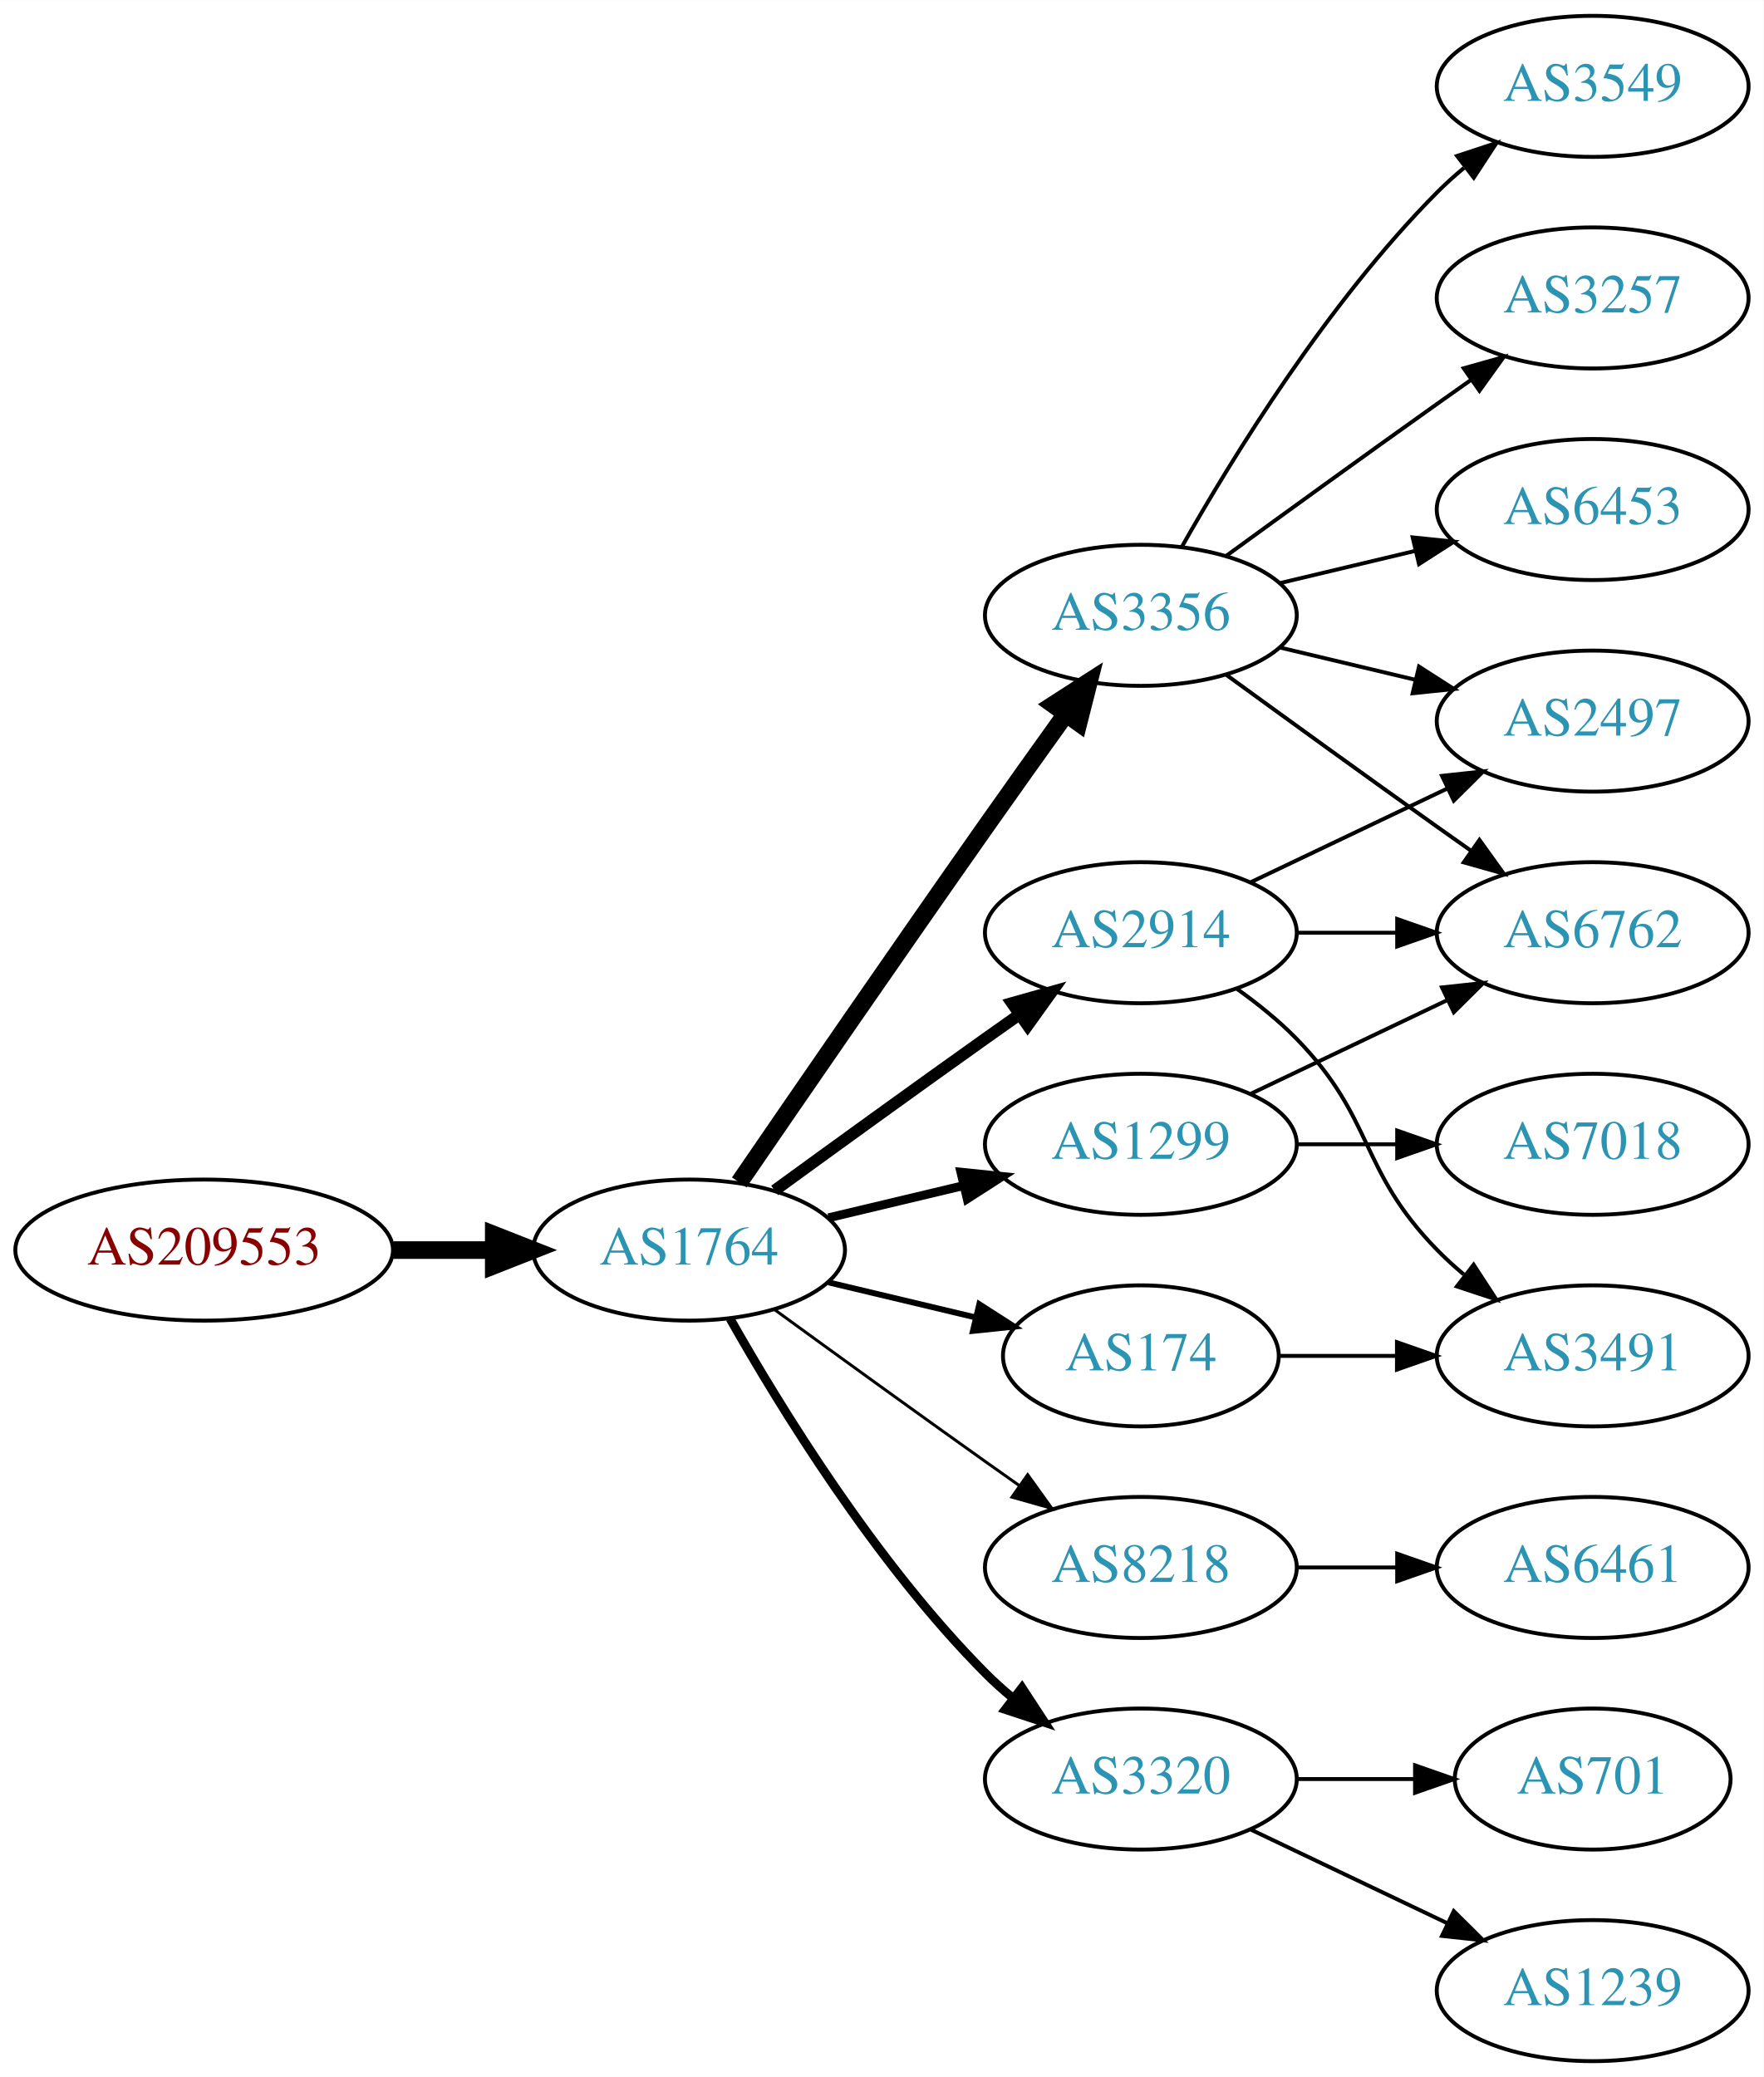
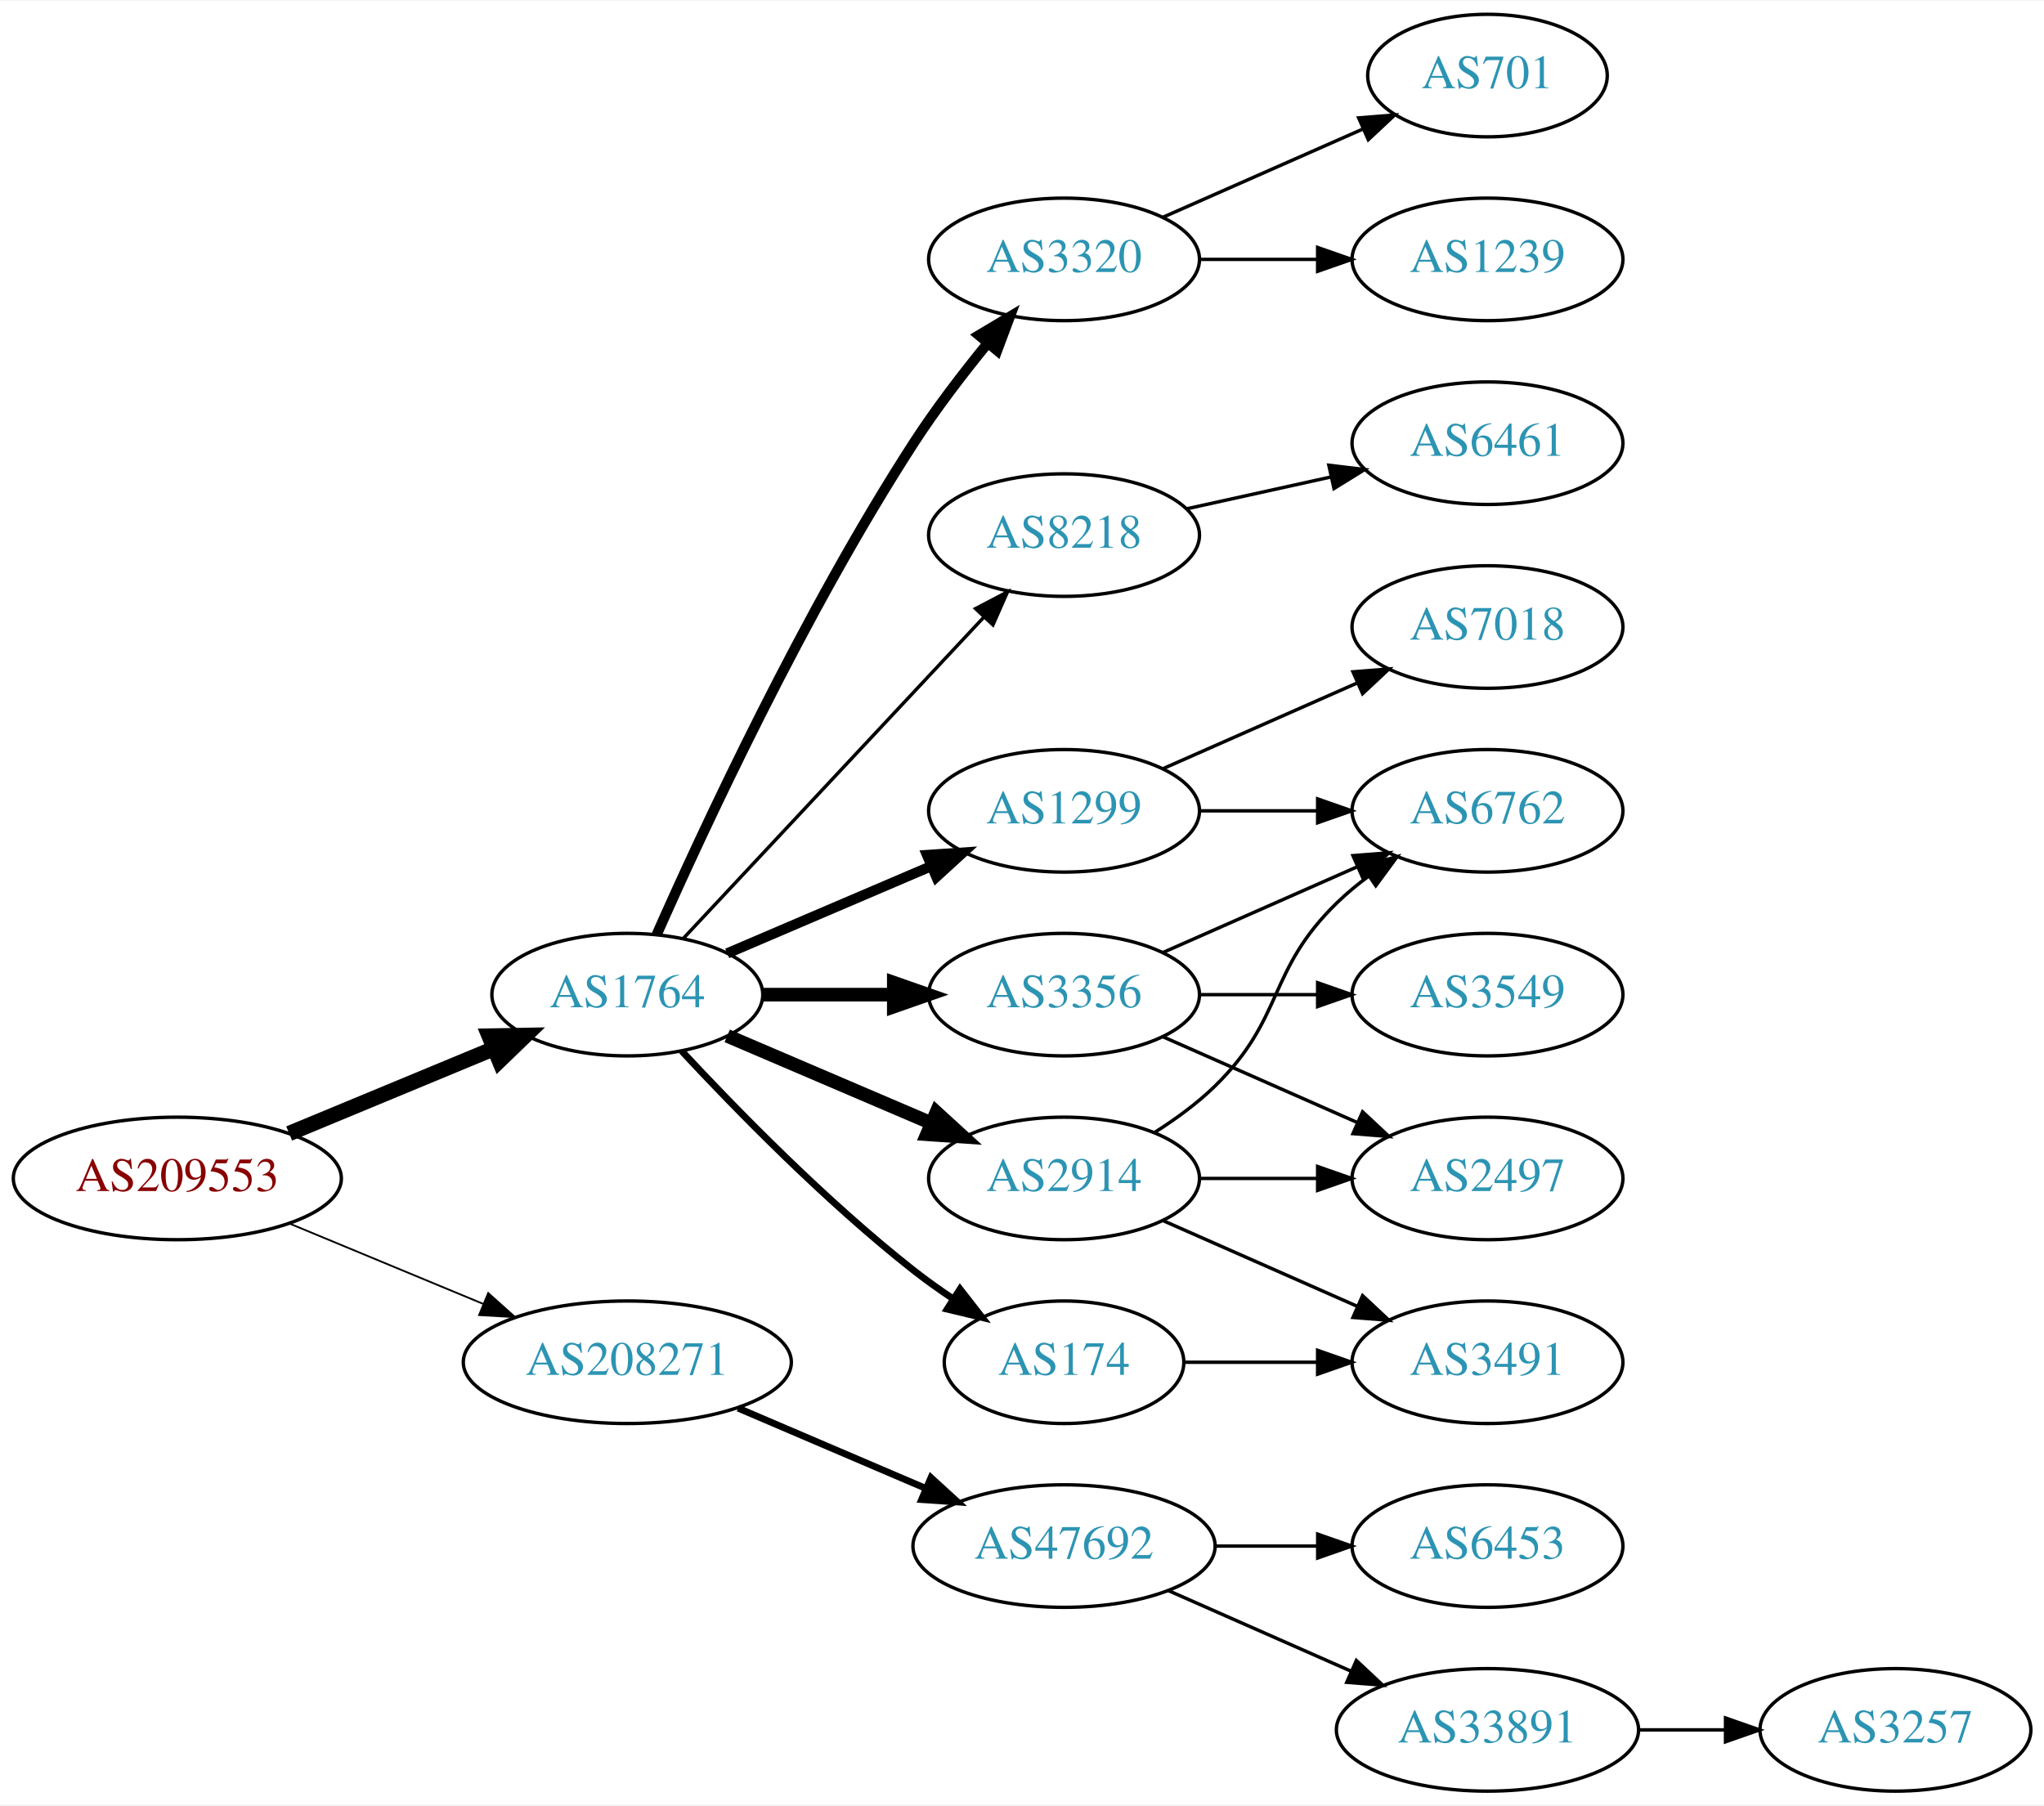
- <svg xmlns="http://www.w3.org/2000/svg" xmlns:xlink="http://www.w3.org/1999/xlink" width="450pt" height="530pt" viewBox="0.00 0.00 450.07 530.00">
+ <svg xmlns="http://www.w3.org/2000/svg" xmlns:xlink="http://www.w3.org/1999/xlink" width="600pt" height="530pt" viewBox="0.00 0.00 600.46 530.00">
  <g id="graph0" class="graph" transform="scale(1 1) rotate(0) translate(4 526)">
-     <polygon fill="white" stroke="none" points="-4,4 -4,-526 446.07,-526 446.07,4 -4,4" />
+     <polygon fill="white" stroke="none" points="-4,4 -4,-526 596.46,-526 596.46,4 -4,4" />
    <g id="node1" class="node">
      <g id="a_node1">
        <a xlink:href="/asn/209553" xlink:title="AS209553 ~ JAGGAER Austria GmbH [AT]">
-           <ellipse fill="#ffffff" stroke="black" cx="48.096" cy="-207" rx="48.192" ry="18" />
-           <text text-anchor="middle" x="48.096" y="-203.3" font-family="Times,serif" font-size="14.00" fill="#880000">AS209553</text>
+           <ellipse fill="#ffffff" stroke="black" cx="48.096" cy="-180" rx="48.192" ry="18" />
+           <text text-anchor="middle" x="48.096" y="-176.3" font-family="Times,serif" font-size="14.00" fill="#880000">AS209553</text>
        </a>
      </g>
    </g>
    <g id="node2" class="node">
      <g id="a_node2">
        <a xlink:href="/asn/1764" xlink:title="AS1764 ~ NEXTLAYER-AS [AT]">
-           <ellipse fill="#ffffff" stroke="black" cx="171.838" cy="-207" rx="39.794" ry="18" />
-           <text text-anchor="middle" x="171.838" y="-203.3" font-family="Times,serif" font-size="14.00" fill="#2c94b3">AS1764</text>
+           <ellipse fill="#ffffff" stroke="black" cx="180.287" cy="-234" rx="39.794" ry="18" />
+           <text text-anchor="middle" x="180.287" y="-230.3" font-family="Times,serif" font-size="14.00" fill="#2c94b3">AS1764</text>
        </a>
      </g>
    </g>
    <g id="edge1" class="edge">
-       <path fill="none" stroke="black" stroke-width="4.5" d="M96.513,-207C104.867,-207 113.577,-207 121.969,-207" />
-       <polygon fill="black" stroke="black" stroke-width="4.5" points="122.004,-210.938 132.004,-207 122.004,-203.063 122.004,-210.938" />
+       <path fill="none" stroke="black" stroke-width="4.5" d="M80.944,-193.21C99.105,-200.742 121.984,-210.232 141.104,-218.163" />
+       <polygon fill="black" stroke="black" stroke-width="4.5" points="139.687,-221.838 150.433,-222.032 142.704,-214.564 139.687,-221.838" />
    </g>
    <g id="node3" class="node">
      <g id="a_node3">
-         <a xlink:href="/asn/3356" xlink:title="AS3356 ~ Level 3 Parent, LLC [US]">
-           <ellipse fill="#ffffff" stroke="black" cx="287.131" cy="-369" rx="39.794" ry="18" />
-           <text text-anchor="middle" x="287.131" y="-365.3" font-family="Times,serif" font-size="14.00" fill="#2c94b3">AS3356</text>
+         <a xlink:href="/asn/208271" xlink:title="AS208271 ~ JAGGAER Austria GmbH [AT]">
+           <ellipse fill="#ffffff" stroke="black" cx="180.287" cy="-126" rx="48.192" ry="18" />
+           <text text-anchor="middle" x="180.287" y="-122.3" font-family="Times,serif" font-size="14.00" fill="#2c94b3">AS208271</text>
        </a>
      </g>
    </g>
    <g id="edge2" class="edge">
-       <path fill="none" stroke="black" stroke-width="4.5" d="M184.645,-224.269C199.288,-245.642 225.062,-283.12 247.484,-315 254.119,-324.433 261.469,-334.739 267.963,-343.795" />
-       <polygon fill="black" stroke="black" stroke-width="4.5" points="264.843,-346.201 273.875,-352.026 271.239,-341.607 264.843,-346.201" />
+       <path fill="none" stroke="black" stroke-width="0.529" d="M80.944,-166.79C98.124,-159.664 119.528,-150.787 137.976,-143.135" />
+       <polygon fill="black" stroke="black" stroke-width="0.529" points="139.42,-146.325 147.316,-139.261 136.738,-139.859 139.42,-146.325" />
    </g>
    <g id="node4" class="node">
      <g id="a_node4">
-         <a xlink:href="/asn/1299" xlink:title="AS1299 ~ Telia Carrier [EU]">
-           <ellipse fill="#ffffff" stroke="black" cx="287.131" cy="-234" rx="39.794" ry="18" />
-           <text text-anchor="middle" x="287.131" y="-230.3" font-family="Times,serif" font-size="14.00" fill="#2c94b3">AS1299</text>
+         <a xlink:href="/asn/2914" xlink:title="AS2914 ~ NTT America, Inc. [US]">
+           <ellipse fill="#ffffff" stroke="black" cx="308.579" cy="-180" rx="39.794" ry="18" />
+           <text text-anchor="middle" x="308.579" y="-176.3" font-family="Times,serif" font-size="14.00" fill="#2c94b3">AS2914</text>
        </a>
      </g>
    </g>
    <g id="edge3" class="edge">
-       <path fill="none" stroke="black" stroke-width="2.25" d="M207.445,-215.248C218.316,-217.838 230.471,-220.735 241.913,-223.462" />
-       <polygon fill="black" stroke="black" stroke-width="2.25" points="241.197,-226.889 251.736,-225.803 242.819,-220.08 241.197,-226.889" />
+       <path fill="none" stroke="black" stroke-width="4" d="M209.63,-221.881C227.298,-214.327 250.254,-204.511 269.5,-196.282" />
+       <polygon fill="black" stroke="black" stroke-width="4" points="271.076,-199.415 278.894,-192.265 268.324,-192.978 271.076,-199.415" />
    </g>
    <g id="node5" class="node">
      <g id="a_node5">
-         <a xlink:href="/asn/2914" xlink:title="AS2914 ~ NTT America, Inc. [US]">
-           <ellipse fill="#ffffff" stroke="black" cx="287.131" cy="-288" rx="39.794" ry="18" />
-           <text text-anchor="middle" x="287.131" y="-284.3" font-family="Times,serif" font-size="14.00" fill="#2c94b3">AS2914</text>
+         <a xlink:href="/asn/3356" xlink:title="AS3356 ~ Level 3 Parent, LLC [US]">
+           <ellipse fill="#ffffff" stroke="black" cx="308.579" cy="-234" rx="39.794" ry="18" />
+           <text text-anchor="middle" x="308.579" y="-230.3" font-family="Times,serif" font-size="14.00" fill="#2c94b3">AS3356</text>
        </a>
      </g>
    </g>
    <g id="edge4" class="edge">
-       <path fill="none" stroke="black" stroke-width="3" d="M193.686,-222.222C208.62,-233.091 229.234,-248.025 247.484,-261 250.305,-263.005 253.248,-265.085 256.196,-267.159" />
-       <polygon fill="black" stroke="black" stroke-width="3" points="254.223,-270.05 264.421,-272.926 258.242,-264.319 254.223,-270.05" />
+       <path fill="none" stroke="black" stroke-width="4" d="M220.209,-234C232.213,-234 245.594,-234 258.204,-234" />
+       <polygon fill="black" stroke="black" stroke-width="4" points="258.568,-237.5 268.568,-234 258.568,-230.5 258.568,-237.5" />
    </g>
    <g id="node6" class="node">
      <g id="a_node6">
-         <a xlink:href="/asn/8218" xlink:title="AS8218 ~ legacy Neotelecoms [FR]">
-           <ellipse fill="#ffffff" stroke="black" cx="287.131" cy="-126" rx="39.794" ry="18" />
-           <text text-anchor="middle" x="287.131" y="-122.3" font-family="Times,serif" font-size="14.00" fill="#2c94b3">AS8218</text>
+         <a xlink:href="/asn/1299" xlink:title="AS1299 ~ Telia Carrier [EU]">
+           <ellipse fill="#ffffff" stroke="black" cx="308.579" cy="-288" rx="39.794" ry="18" />
+           <text text-anchor="middle" x="308.579" y="-284.3" font-family="Times,serif" font-size="14.00" fill="#2c94b3">AS1299</text>
        </a>
      </g>
    </g>
    <g id="edge5" class="edge">
-       <path fill="none" stroke="black" stroke-width="0.75" d="M193.686,-191.778C208.62,-180.909 229.234,-165.975 247.484,-153 250.305,-150.995 253.248,-148.915 256.196,-146.841" />
-       <polygon fill="black" stroke="black" stroke-width="0.75" points="258.242,-149.681 264.421,-141.074 254.223,-143.95 258.242,-149.681" />
+       <path fill="none" stroke="black" stroke-width="3" d="M209.63,-246.119C227.298,-253.673 250.254,-263.489 269.5,-271.718" />
+       <polygon fill="black" stroke="black" stroke-width="3" points="268.324,-275.022 278.894,-275.735 271.076,-268.585 268.324,-275.022" />
    </g>
    <g id="node7" class="node">
      <g id="a_node7">
        <a xlink:href="/asn/3320" xlink:title="AS3320 ~ DTAG [DE]">
-           <ellipse fill="#ffffff" stroke="black" cx="287.131" cy="-72" rx="39.794" ry="18" />
-           <text text-anchor="middle" x="287.131" y="-68.3" font-family="Times,serif" font-size="14.00" fill="#2c94b3">AS3320</text>
+           <ellipse fill="#ffffff" stroke="black" cx="308.579" cy="-450" rx="39.794" ry="18" />
+           <text text-anchor="middle" x="308.579" y="-446.3" font-family="Times,serif" font-size="14.00" fill="#2c94b3">AS3320</text>
        </a>
      </g>
    </g>
    <g id="edge6" class="edge">
-       <path fill="none" stroke="black" stroke-width="2.25" d="M182.298,-189.51C195.08,-166.904 219.512,-127.114 247.484,-99 249.595,-96.879 251.891,-94.812 254.277,-92.829" />
-       <polygon fill="black" stroke="black" stroke-width="2.25" points="256.792,-95.31 262.592,-86.444 252.529,-89.758 256.792,-95.31" />
+       <path fill="none" stroke="black" stroke-width="3" d="M188.928,-251.658C202.418,-282.128 232.099,-346.109 264.383,-396 270.874,-406.032 278.848,-416.426 286.169,-425.384" />
+       <polygon fill="black" stroke="black" stroke-width="3" points="283.557,-427.716 292.649,-433.155 288.933,-423.233 283.557,-427.716" />
    </g>
    <g id="node8" class="node">
      <g id="a_node8">
-         <a xlink:href="/asn/174" xlink:title="AS174 ~ Cogent Communications [US]">
-           <ellipse fill="#ffffff" stroke="black" cx="287.131" cy="-180" rx="35.194" ry="18" />
-           <text text-anchor="middle" x="287.131" y="-176.3" font-family="Times,serif" font-size="14.00" fill="#2c94b3">AS174</text>
+         <a xlink:href="/asn/8218" xlink:title="AS8218 ~ legacy Neotelecoms [FR]">
+           <ellipse fill="#ffffff" stroke="black" cx="308.579" cy="-369" rx="39.794" ry="18" />
+           <text text-anchor="middle" x="308.579" y="-365.3" font-family="Times,serif" font-size="14.00" fill="#2c94b3">AS8218</text>
        </a>
      </g>
    </g>
    <g id="edge7" class="edge">
-       <path fill="none" stroke="black" stroke-width="1.5" d="M207.445,-198.752C219.24,-195.942 232.544,-192.771 244.812,-189.847" />
-       <polygon fill="black" stroke="black" stroke-width="1.5" points="245.901,-193.186 254.817,-187.463 244.278,-186.376 245.901,-193.186" />
+       <path fill="none" stroke="black" d="M196.773,-250.554C218.834,-274.136 259.45,-317.553 284.904,-344.762" />
+       <polygon fill="black" stroke="black" points="282.579,-347.399 291.966,-352.311 287.691,-342.617 282.579,-347.399" />
    </g>
    <g id="node9" class="node">
      <g id="a_node9">
+         <a xlink:href="/asn/174" xlink:title="AS174 ~ Cogent Communications [US]">
+           <ellipse fill="#ffffff" stroke="black" cx="308.579" cy="-126" rx="35.194" ry="18" />
+           <text text-anchor="middle" x="308.579" y="-122.3" font-family="Times,serif" font-size="14.00" fill="#2c94b3">AS174</text>
+         </a>
+       </g>
+     </g>
+     <g id="edge8" class="edge">
+       <path fill="none" stroke="black" stroke-width="2" d="M196.287,-217.41C212.256,-200.238 238.713,-173.155 264.383,-153 268.002,-150.158 271.935,-147.356 275.903,-144.695" />
+       <polygon fill="black" stroke="black" stroke-width="2" points="278.028,-147.49 284.542,-139.135 274.239,-141.604 278.028,-147.49" />
+     </g>
+     <g id="node18" class="node">
+       <g id="a_node18">
+         <a xlink:href="/asn/47692" xlink:title="AS47692 ~ Nessus GmbH [AT]">
+           <ellipse fill="#ffffff" stroke="black" cx="308.579" cy="-72" rx="44.393" ry="18" />
+           <text text-anchor="middle" x="308.579" y="-68.3" font-family="Times,serif" font-size="14.00" fill="#2c94b3">AS47692</text>
+         </a>
+       </g>
+     </g>
+     <g id="edge21" class="edge">
+       <path fill="none" stroke="black" stroke-width="2" d="M212.83,-112.513C229.474,-105.396 250.065,-96.592 267.795,-89.011" />
+       <polygon fill="black" stroke="black" stroke-width="2" points="269.489,-92.093 277.308,-84.944 266.737,-85.657 269.489,-92.093" />
+     </g>
+     <g id="node11" class="node">
+       <g id="a_node11">
+         <a xlink:href="/asn/6762" xlink:title="AS6762 ~ TELECOM ITALIA SPARKLE S.p.A. [IT]">
+           <ellipse fill="#ffffff" stroke="black" cx="432.971" cy="-288" rx="39.794" ry="18" />
+           <text text-anchor="middle" x="432.971" y="-284.3" font-family="Times,serif" font-size="14.00" fill="#2c94b3">AS6762</text>
+         </a>
+       </g>
+     </g>
+     <g id="edge17" class="edge">
+       <path fill="none" stroke="black" d="M335.108,-193.462C341.271,-197.362 347.572,-201.948 352.775,-207 373.468,-227.094 368.082,-240.906 388.775,-261 391.62,-263.763 394.794,-266.386 398.094,-268.834" />
+       <polygon fill="black" stroke="black" points="396.211,-271.786 406.442,-274.538 400.16,-266.006 396.211,-271.786" />
+     </g>
+     <g id="node14" class="node">
+       <g id="a_node14">
+         <a xlink:href="/asn/2497" xlink:title="AS2497 ~ Internet Initiative Japan Inc. [JP]">
+           <ellipse fill="#ffffff" stroke="black" cx="432.971" cy="-180" rx="39.794" ry="18" />
+           <text text-anchor="middle" x="432.971" y="-176.3" font-family="Times,serif" font-size="14.00" fill="#2c94b3">AS2497</text>
+         </a>
+       </g>
+     </g>
+     <g id="edge18" class="edge">
+       <path fill="none" stroke="black" d="M348.305,-180C359.243,-180 371.294,-180 382.76,-180" />
+       <polygon fill="black" stroke="black" points="383.077,-183.5 393.077,-180 383.077,-176.5 383.077,-183.5" />
+     </g>
+     <g id="node17" class="node">
+       <g id="a_node17">
+         <a xlink:href="/asn/3491" xlink:title="AS3491 ~ PCCW Global, Inc. [US]">
+           <ellipse fill="#ffffff" stroke="black" cx="432.971" cy="-126" rx="39.794" ry="18" />
+           <text text-anchor="middle" x="432.971" y="-122.3" font-family="Times,serif" font-size="14.00" fill="#2c94b3">AS3491</text>
+         </a>
+       </g>
+     </g>
+     <g id="edge19" class="edge">
+       <path fill="none" stroke="black" d="M337.658,-167.611C354.606,-160.134 376.403,-150.517 394.773,-142.412" />
+       <polygon fill="black" stroke="black" points="396.286,-145.57 404.023,-138.331 393.461,-139.166 396.286,-145.57" />
+     </g>
+     <g id="edge13" class="edge">
+       <path fill="none" stroke="black" d="M337.658,-246.389C354.606,-253.866 376.403,-263.483 394.773,-271.588" />
+       <polygon fill="black" stroke="black" points="393.461,-274.834 404.023,-275.669 396.286,-268.43 393.461,-274.834" />
+     </g>
+     <g id="edge14" class="edge">
+       <path fill="none" stroke="black" d="M337.658,-221.611C354.606,-214.134 376.403,-204.517 394.773,-196.412" />
+       <polygon fill="black" stroke="black" points="396.286,-199.57 404.023,-192.331 393.461,-193.166 396.286,-199.57" />
+     </g>
+     <g id="node15" class="node">
+       <g id="a_node15">
        <a xlink:href="/asn/3549" xlink:title="AS3549 ~ Level 3 Parent, LLC [US]">
-           <ellipse fill="#ffffff" stroke="black" cx="402.424" cy="-504" rx="39.794" ry="18" />
-           <text text-anchor="middle" x="402.424" y="-500.3" font-family="Times,serif" font-size="14.00" fill="#2c94b3">AS3549</text>
-         </a>
-       </g>
-     </g>
-     <g id="edge8" class="edge">
-       <path fill="none" stroke="black" d="M297.591,-386.49C310.373,-409.096 334.805,-448.886 362.777,-477 364.888,-479.121 367.184,-481.188 369.57,-483.171" />
-       <polygon fill="black" stroke="black" points="367.822,-486.242 377.885,-489.556 372.085,-480.69 367.822,-486.242" />
+           <ellipse fill="#ffffff" stroke="black" cx="432.971" cy="-234" rx="39.794" ry="18" />
+           <text text-anchor="middle" x="432.971" y="-230.3" font-family="Times,serif" font-size="14.00" fill="#2c94b3">AS3549</text>
+         </a>
+       </g>
+     </g>
+     <g id="edge15" class="edge">
+       <path fill="none" stroke="black" d="M348.305,-234C359.243,-234 371.294,-234 382.76,-234" />
+       <polygon fill="black" stroke="black" points="383.077,-237.5 393.077,-234 383.077,-230.5 383.077,-237.5" />
    </g>
    <g id="node10" class="node">
      <g id="a_node10">
-         <a xlink:href="/asn/3257" xlink:title="AS3257 ~ GTT [DE]">
-           <ellipse fill="#ffffff" stroke="black" cx="402.424" cy="-450" rx="39.794" ry="18" />
-           <text text-anchor="middle" x="402.424" y="-446.3" font-family="Times,serif" font-size="14.00" fill="#2c94b3">AS3257</text>
+         <a xlink:href="/asn/7018" xlink:title="AS7018 ~ AT&amp;T Services, Inc. [US]">
+           <ellipse fill="#ffffff" stroke="black" cx="432.971" cy="-342" rx="39.794" ry="18" />
+           <text text-anchor="middle" x="432.971" y="-338.3" font-family="Times,serif" font-size="14.00" fill="#2c94b3">AS7018</text>
        </a>
      </g>
    </g>
    <g id="edge9" class="edge">
-       <path fill="none" stroke="black" d="M308.979,-384.222C323.913,-395.091 344.527,-410.025 362.777,-423 365.598,-425.005 368.541,-427.085 371.489,-429.159" />
-       <polygon fill="black" stroke="black" points="369.516,-432.05 379.714,-434.926 373.535,-426.319 369.516,-432.05" />
-     </g>
-     <g id="node11" class="node">
-       <g id="a_node11">
-         <a xlink:href="/asn/6453" xlink:title="AS6453 ~ TATA COMMUNICATIONS (AMERICA) INC [US]">
-           <ellipse fill="#ffffff" stroke="black" cx="402.424" cy="-396" rx="39.794" ry="18" />
-           <text text-anchor="middle" x="402.424" y="-392.3" font-family="Times,serif" font-size="14.00" fill="#2c94b3">AS6453</text>
-         </a>
-       </g>
+       <path fill="none" stroke="black" d="M337.658,-300.389C354.606,-307.866 376.403,-317.483 394.773,-325.588" />
+       <polygon fill="black" stroke="black" points="393.461,-328.834 404.023,-329.669 396.286,-322.43 393.461,-328.834" />
    </g>
    <g id="edge10" class="edge">
-       <path fill="none" stroke="black" d="M322.738,-377.248C333.609,-379.838 345.764,-382.735 357.206,-385.462" />
-       <polygon fill="black" stroke="black" points="356.49,-388.889 367.029,-387.803 358.112,-382.08 356.49,-388.889" />
+       <path fill="none" stroke="black" d="M348.305,-288C359.243,-288 371.294,-288 382.76,-288" />
+       <polygon fill="black" stroke="black" points="383.077,-291.5 393.077,-288 383.077,-284.5 383.077,-291.5" />
    </g>
    <g id="node12" class="node">
      <g id="a_node12">
-         <a xlink:href="/asn/6762" xlink:title="AS6762 ~ TELECOM ITALIA SPARKLE S.p.A. [IT]">
-           <ellipse fill="#ffffff" stroke="black" cx="402.424" cy="-288" rx="39.794" ry="18" />
-           <text text-anchor="middle" x="402.424" y="-284.3" font-family="Times,serif" font-size="14.00" fill="#2c94b3">AS6762</text>
+         <a xlink:href="/asn/1239" xlink:title="AS1239 ~ Sprint [US]">
+           <ellipse fill="#ffffff" stroke="black" cx="432.971" cy="-450" rx="39.794" ry="18" />
+           <text text-anchor="middle" x="432.971" y="-446.3" font-family="Times,serif" font-size="14.00" fill="#2c94b3">AS1239</text>
        </a>
      </g>
    </g>
    <g id="edge11" class="edge">
-       <path fill="none" stroke="black" d="M308.979,-353.778C323.913,-342.909 344.527,-327.975 362.777,-315 365.598,-312.995 368.541,-310.915 371.489,-308.841" />
-       <polygon fill="black" stroke="black" points="373.535,-311.681 379.714,-303.074 369.516,-305.95 373.535,-311.681" />
+       <path fill="none" stroke="black" d="M348.305,-450C359.243,-450 371.294,-450 382.76,-450" />
+       <polygon fill="black" stroke="black" points="383.077,-453.5 393.077,-450 383.077,-446.5 383.077,-453.5" />
    </g>
    <g id="node13" class="node">
      <g id="a_node13">
-         <a xlink:href="/asn/2497" xlink:title="AS2497 ~ Internet Initiative Japan Inc. [JP]">
-           <ellipse fill="#ffffff" stroke="black" cx="402.424" cy="-342" rx="39.794" ry="18" />
-           <text text-anchor="middle" x="402.424" y="-338.3" font-family="Times,serif" font-size="14.00" fill="#2c94b3">AS2497</text>
+         <a xlink:href="/asn/701" xlink:title="AS701 ~ UUNET [US]">
+           <ellipse fill="#ffffff" stroke="black" cx="432.971" cy="-504" rx="35.194" ry="18" />
+           <text text-anchor="middle" x="432.971" y="-500.3" font-family="Times,serif" font-size="14.00" fill="#2c94b3">AS701</text>
        </a>
      </g>
    </g>
    <g id="edge12" class="edge">
-       <path fill="none" stroke="black" d="M322.738,-360.752C333.609,-358.162 345.764,-355.265 357.206,-352.538" />
-       <polygon fill="black" stroke="black" points="358.112,-355.92 367.029,-350.197 356.49,-349.111 358.112,-355.92" />
-     </g>
-     <g id="edge13" class="edge">
-       <path fill="none" stroke="black" d="M315.267,-246.934C330.261,-254.081 349.082,-263.052 365.306,-270.785" />
-       <polygon fill="black" stroke="black" points="363.976,-274.028 374.509,-275.171 366.988,-267.709 363.976,-274.028" />
-     </g>
-     <g id="node14" class="node">
-       <g id="a_node14">
-         <a xlink:href="/asn/7018" xlink:title="AS7018 ~ AT&amp;T Services, Inc. [US]">
-           <ellipse fill="#ffffff" stroke="black" cx="402.424" cy="-234" rx="39.794" ry="18" />
-           <text text-anchor="middle" x="402.424" y="-230.3" font-family="Times,serif" font-size="14.00" fill="#2c94b3">AS7018</text>
-         </a>
-       </g>
-     </g>
-     <g id="edge14" class="edge">
-       <path fill="none" stroke="black" d="M326.803,-234C335.006,-234 343.77,-234 352.302,-234" />
-       <polygon fill="black" stroke="black" points="352.541,-237.5 362.541,-234 352.541,-230.5 352.541,-237.5" />
-     </g>
-     <g id="edge16" class="edge">
-       <path fill="none" stroke="black" d="M326.803,-288C335.006,-288 343.77,-288 352.302,-288" />
-       <polygon fill="black" stroke="black" points="352.541,-291.5 362.541,-288 352.541,-284.5 352.541,-291.5" />
-     </g>
-     <g id="edge15" class="edge">
-       <path fill="none" stroke="black" d="M315.267,-300.934C330.261,-308.081 349.082,-317.052 365.306,-324.785" />
-       <polygon fill="black" stroke="black" points="363.976,-328.028 374.509,-329.171 366.988,-321.709 363.976,-328.028" />
-     </g>
-     <g id="node15" class="node">
-       <g id="a_node15">
-         <a xlink:href="/asn/3491" xlink:title="AS3491 ~ PCCW Global, Inc. [US]">
-           <ellipse fill="#ffffff" stroke="black" cx="402.424" cy="-180" rx="39.794" ry="18" />
-           <text text-anchor="middle" x="402.424" y="-176.3" font-family="Times,serif" font-size="14.00" fill="#2c94b3">AS3491</text>
-         </a>
-       </g>
-     </g>
-     <g id="edge17" class="edge">
-       <path fill="none" stroke="black" d="M311.725,-273.611C316.981,-269.852 322.313,-265.563 326.777,-261 346.95,-240.383 342.605,-227.617 362.777,-207 364.87,-204.861 367.154,-202.782 369.53,-200.79" />
-       <polygon fill="black" stroke="black" points="372.049,-203.268 377.83,-194.389 367.774,-197.725 372.049,-203.268" />
+       <path fill="none" stroke="black" d="M337.658,-462.389C355.087,-470.078 377.644,-480.031 396.328,-488.274" />
+       <polygon fill="black" stroke="black" points="395.135,-491.573 405.697,-492.408 397.961,-485.169 395.135,-491.573" />
    </g>
    <g id="node16" class="node">
      <g id="a_node16">
        <a xlink:href="/asn/6461" xlink:title="AS6461 ~ Zayo Bandwidth [US]">
-           <ellipse fill="#ffffff" stroke="black" cx="402.424" cy="-126" rx="39.794" ry="18" />
-           <text text-anchor="middle" x="402.424" y="-122.3" font-family="Times,serif" font-size="14.00" fill="#2c94b3">AS6461</text>
-         </a>
-       </g>
-     </g>
-     <g id="edge18" class="edge">
-       <path fill="none" stroke="black" d="M326.803,-126C335.006,-126 343.77,-126 352.302,-126" />
-       <polygon fill="black" stroke="black" points="352.541,-129.5 362.541,-126 352.541,-122.5 352.541,-129.5" />
-     </g>
-     <g id="node17" class="node">
-       <g id="a_node17">
-         <a xlink:href="/asn/701" xlink:title="AS701 ~ UUNET [US]">
-           <ellipse fill="#ffffff" stroke="black" cx="402.424" cy="-72" rx="35.194" ry="18" />
-           <text text-anchor="middle" x="402.424" y="-68.3" font-family="Times,serif" font-size="14.00" fill="#2c94b3">AS701</text>
-         </a>
-       </g>
+           <ellipse fill="#ffffff" stroke="black" cx="432.971" cy="-396" rx="39.794" ry="18" />
+           <text text-anchor="middle" x="432.971" y="-392.3" font-family="Times,serif" font-size="14.00" fill="#2c94b3">AS6461</text>
+         </a>
+       </g>
+     </g>
+     <g id="edge16" class="edge">
+       <path fill="none" stroke="black" d="M344.652,-376.737C357.839,-379.646 373.019,-382.995 386.984,-386.076" />
+       <polygon fill="black" stroke="black" points="386.374,-389.525 396.893,-388.262 387.882,-382.69 386.374,-389.525" />
    </g>
    <g id="edge20" class="edge">
-       <path fill="none" stroke="black" d="M326.803,-72C336.508,-72 346.999,-72 356.962,-72" />
-       <polygon fill="black" stroke="black" points="357.098,-75.5 367.098,-72 357.098,-68.5 357.098,-75.5" />
-     </g>
-     <g id="node18" class="node">
-       <g id="a_node18">
-         <a xlink:href="/asn/1239" xlink:title="AS1239 ~ Sprint [US]">
-           <ellipse fill="#ffffff" stroke="black" cx="402.424" cy="-18" rx="39.794" ry="18" />
-           <text text-anchor="middle" x="402.424" y="-14.3" font-family="Times,serif" font-size="14.00" fill="#2c94b3">AS1239</text>
-         </a>
-       </g>
-     </g>
-     <g id="edge21" class="edge">
-       <path fill="none" stroke="black" d="M315.267,-59.066C330.261,-51.919 349.082,-42.948 365.306,-35.215" />
-       <polygon fill="black" stroke="black" points="366.988,-38.291 374.509,-30.829 363.976,-31.972 366.988,-38.291" />
-     </g>
-     <g id="edge19" class="edge">
-       <path fill="none" stroke="black" d="M322.43,-180C331.807,-180 342.158,-180 352.192,-180" />
-       <polygon fill="black" stroke="black" points="352.481,-183.5 362.481,-180 352.481,-176.5 352.481,-183.5" />
+       <path fill="none" stroke="black" d="M343.998,-126C356.048,-126 369.825,-126 382.842,-126" />
+       <polygon fill="black" stroke="black" points="383.072,-129.5 393.072,-126 383.072,-122.5 383.072,-129.5" />
+     </g>
+     <g id="node19" class="node">
+       <g id="a_node19">
+         <a xlink:href="/asn/6453" xlink:title="AS6453 ~ TATA COMMUNICATIONS (AMERICA) INC [US]">
+           <ellipse fill="#ffffff" stroke="black" cx="432.971" cy="-72" rx="39.794" ry="18" />
+           <text text-anchor="middle" x="432.971" y="-68.3" font-family="Times,serif" font-size="14.00" fill="#2c94b3">AS6453</text>
+         </a>
+       </g>
+     </g>
+     <g id="edge22" class="edge">
+       <path fill="none" stroke="black" d="M353.075,-72C362.764,-72 373.1,-72 382.993,-72" />
+       <polygon fill="black" stroke="black" points="383.096,-75.5 393.096,-72 383.096,-68.5 383.096,-75.5" />
+     </g>
+     <g id="node20" class="node">
+       <g id="a_node20">
+         <a xlink:href="/asn/33891" xlink:title="AS33891 ~ CORE-BACKBONE GMBH GLOBAL NETWORK [DE]">
+           <ellipse fill="#ffffff" stroke="black" cx="432.971" cy="-18" rx="44.393" ry="18" />
+           <text text-anchor="middle" x="432.971" y="-14.3" font-family="Times,serif" font-size="14.00" fill="#2c94b3">AS33891</text>
+         </a>
+       </g>
+     </g>
+     <g id="edge23" class="edge">
+       <path fill="none" stroke="black" d="M339.207,-58.928C355.324,-51.817 375.464,-42.931 392.856,-35.258" />
+       <polygon fill="black" stroke="black" points="394.456,-38.377 402.192,-31.139 391.63,-31.973 394.456,-38.377" />
+     </g>
+     <g id="node21" class="node">
+       <g id="a_node21">
+         <a xlink:href="/asn/3257" xlink:title="AS3257 ~ GTT [DE]">
+           <ellipse fill="#ffffff" stroke="black" cx="552.814" cy="-18" rx="39.794" ry="18" />
+           <text text-anchor="middle" x="552.814" y="-14.3" font-family="Times,serif" font-size="14.00" fill="#2c94b3">AS3257</text>
+         </a>
+       </g>
+     </g>
+     <g id="edge24" class="edge">
+       <path fill="none" stroke="black" d="M477.182,-18C485.495,-18 494.257,-18 502.74,-18" />
+       <polygon fill="black" stroke="black" points="502.899,-21.5 512.899,-18 502.898,-14.5 502.899,-21.5" />
    </g>
  </g>
</svg>
